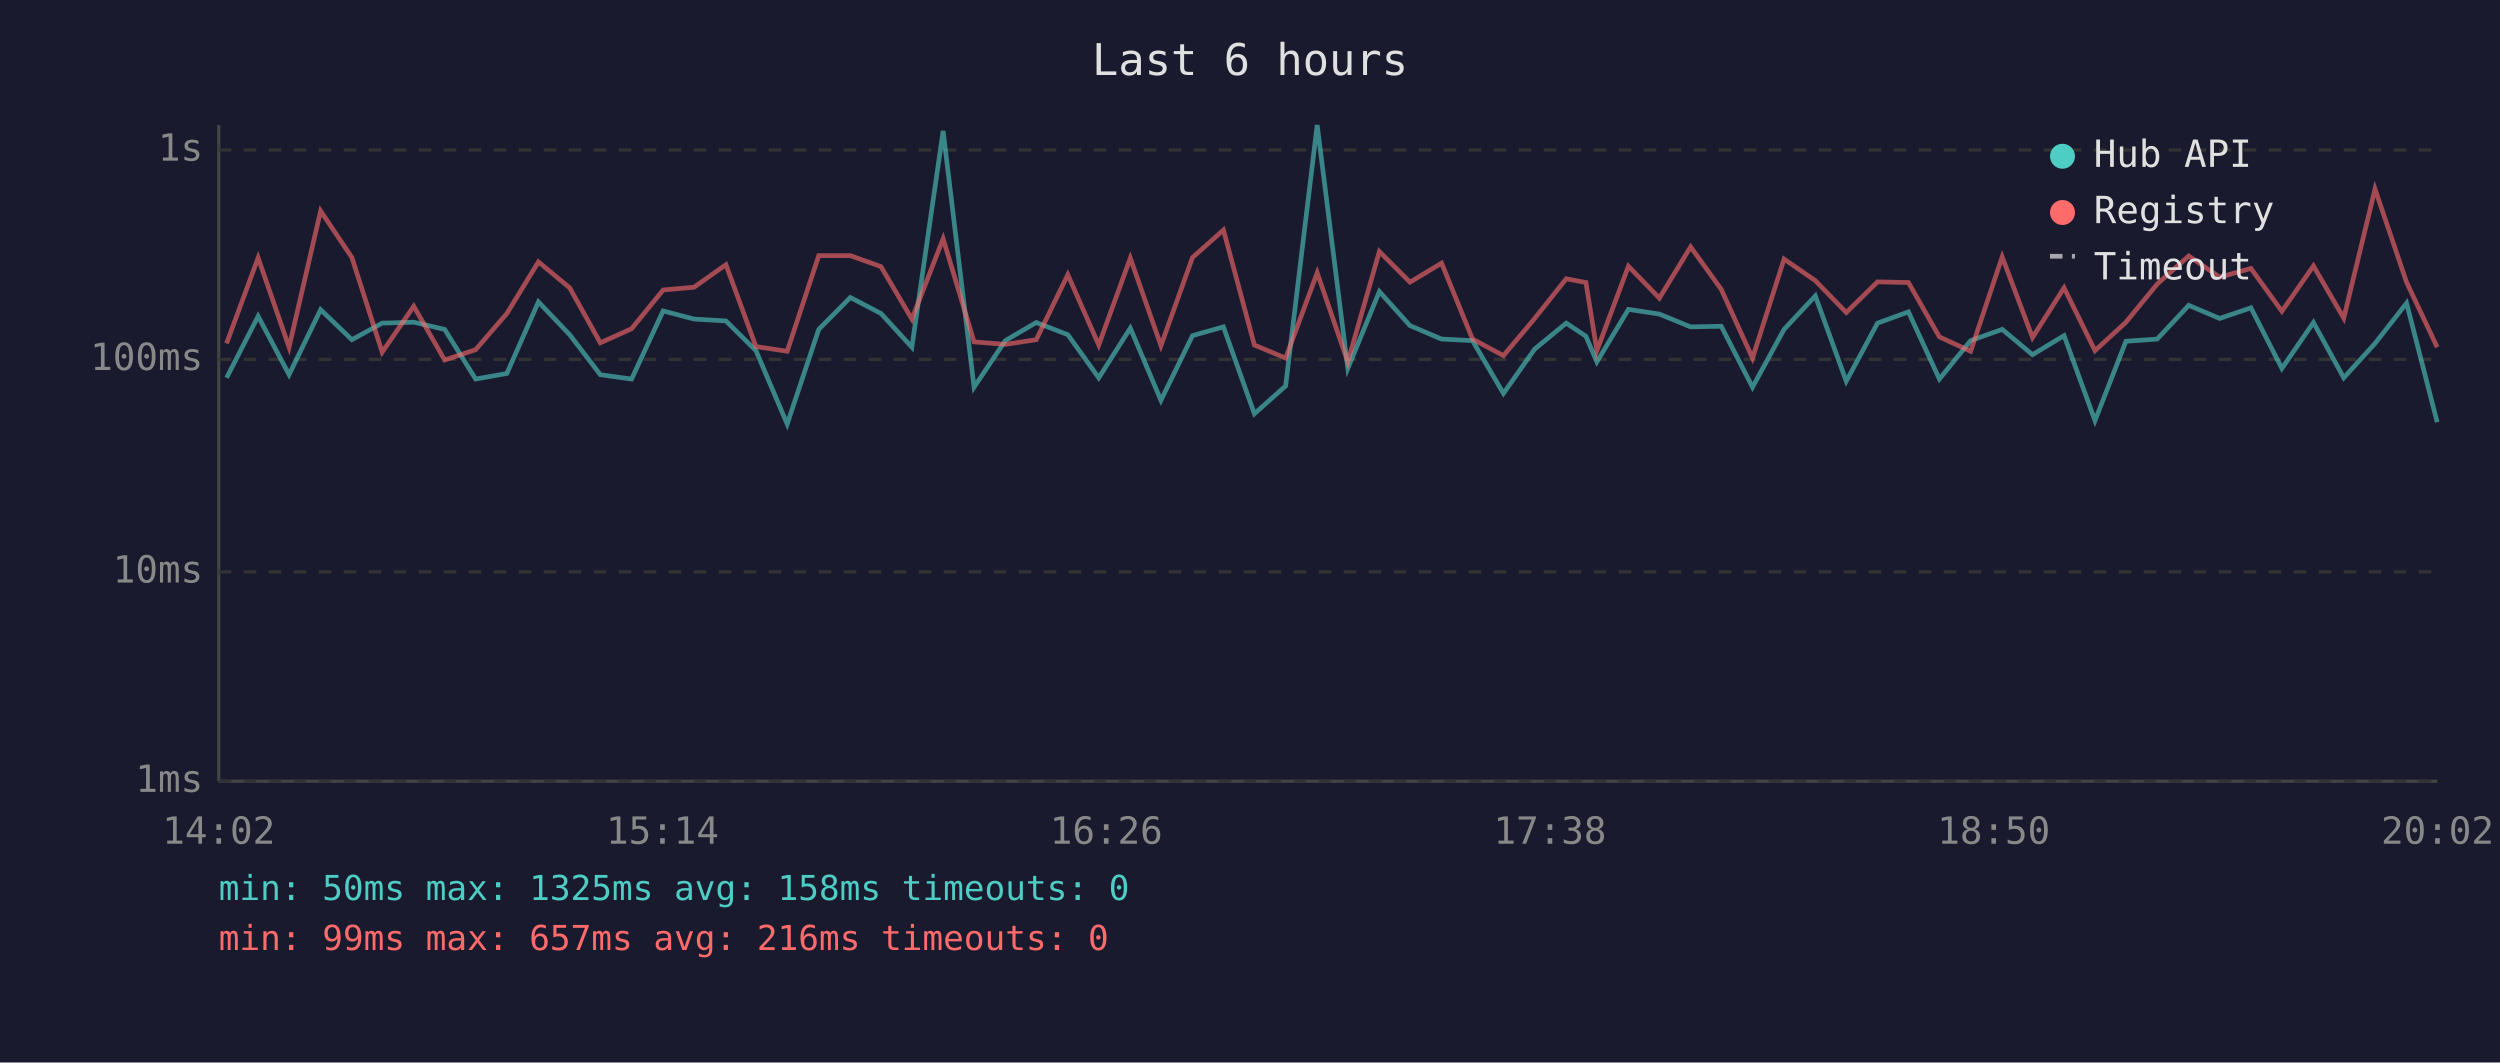
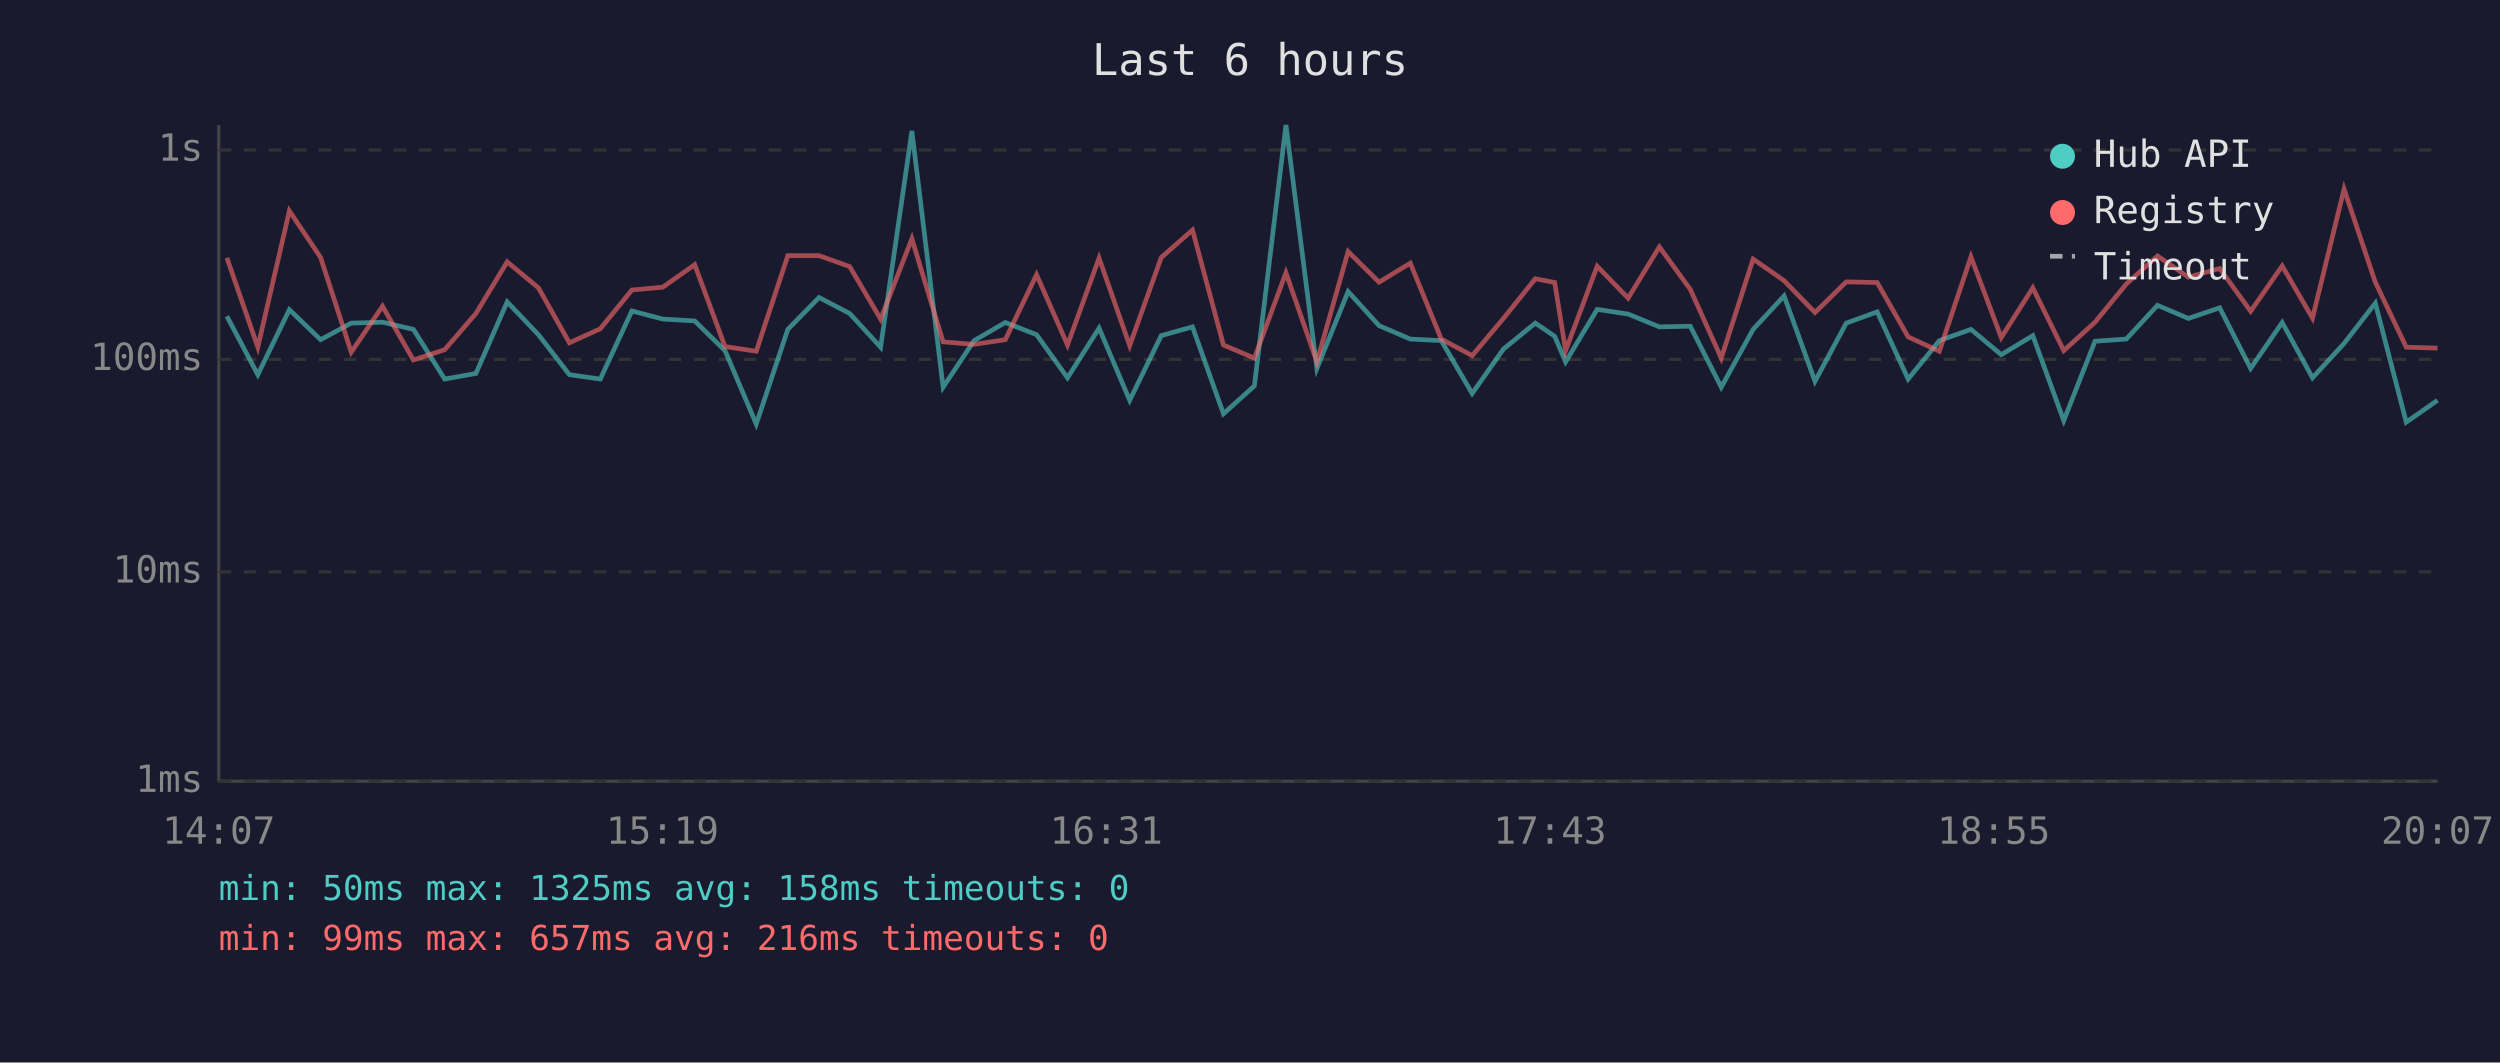
<svg xmlns="http://www.w3.org/2000/svg" viewBox="0 0 800 340" font-family="monospace" font-size="12">
  <rect width="800" height="340" fill="#1a1a2e" />
  <text x="400" y="24" fill="#e0e0e0" font-size="14" text-anchor="middle">Last 6 hours</text>
  <line x1="70" y1="40" x2="70" y2="250" stroke="#444" stroke-width="1" />
  <line x1="70" y1="250" x2="780" y2="250" stroke="#444" stroke-width="1" />
  <line x1="70" y1="250" x2="780" y2="250" stroke="#333" stroke-width="1" stroke-dasharray="4" />
  <text x="65" y="250" fill="#888" text-anchor="end" dominant-baseline="middle">1ms</text>
  <line x1="70" y1="183" x2="780" y2="183" stroke="#333" stroke-width="1" stroke-dasharray="4" />
  <text x="65" y="183" fill="#888" text-anchor="end" dominant-baseline="middle">10ms</text>
  <line x1="70" y1="115" x2="780" y2="115" stroke="#333" stroke-width="1" stroke-dasharray="4" />
  <text x="65" y="115" fill="#888" text-anchor="end" dominant-baseline="middle">100ms</text>
  <line x1="70" y1="48" x2="780" y2="48" stroke="#333" stroke-width="1" stroke-dasharray="4" />
  <text x="65" y="48" fill="#888" text-anchor="end" dominant-baseline="middle">1s</text>
-   <text x="70" y="270" fill="#888" text-anchor="middle">14:02</text>
-   <text x="212" y="270" fill="#888" text-anchor="middle">15:14</text>
-   <text x="354" y="270" fill="#888" text-anchor="middle">16:26</text>
-   <text x="496" y="270" fill="#888" text-anchor="middle">17:38</text>
-   <text x="638" y="270" fill="#888" text-anchor="middle">18:50</text>
-   <text x="780" y="270" fill="#888" text-anchor="middle">20:02</text>
-   <polyline points="72.5,120.9 82.6,101.2 92.5,119.9 102.6,99.1 112.6,108.7 122.3,103.4 132.4,103.1 142.3,105.4 152.2,121.3 162.2,119.5 172.3,96.6 182.3,107.1 192.1,119.9 202.1,121.3 212.2,99.5 222.1,102.1 232.3,102.7 241.9,112.2 251.9,135.7 262.0,105.4 272.1,95.2 281.9,100.3 291.8,111.1 301.8,41.9 311.7,123.9 321.7,109.0 331.6,103.2 341.7,107.1 351.6,120.9 361.7,105.0 371.5,128.1 381.6,107.4 391.5,104.6 401.4,132.4 411.4,123.5 421.5,40.0 431.3,117.9 441.4,93.3 451.2,104.2 461.3,108.5 471.2,109.0 481.1,125.9 491.1,111.7 501.2,103.4 507.5,107.6 511.0,115.8 521.1,99.0 531.0,100.5 541.0,104.6 550.8,104.4 560.8,123.9 570.9,105.4 580.9,94.7 590.8,122.0 600.8,103.4 610.7,99.8 620.6,121.3 630.6,109.0 640.7,105.4 650.4,113.5 660.5,107.4 670.4,134.6 680.3,109.2 690.3,108.5 700.4,97.7 710.3,101.9 720.3,98.5 730.2,117.9 740.3,103.2 750.0,120.9 760.0,109.9 770.1,97.0 779.9,135.1" fill="none" stroke="#4ecdc4" stroke-width="1.5" opacity="0.6" />
-   <polyline points="72.5,109.9 82.6,82.5 92.5,111.1 102.6,67.5 112.6,82.4 122.3,112.7 132.4,98.0 142.3,115.2 152.2,111.9 162.2,100.3 172.3,83.8 182.3,92.1 192.1,109.7 202.1,105.2 212.2,92.8 222.1,91.9 232.3,84.7 241.9,110.9 251.9,112.4 262.0,81.8 272.1,81.8 281.9,85.3 291.8,102.1 301.8,76.4 311.7,109.4 321.7,110.2 331.6,108.7 341.7,87.9 351.6,110.4 361.7,82.6 371.5,110.6 381.6,82.4 391.5,73.6 401.4,110.4 411.4,114.6 421.5,87.3 431.3,115.8 441.4,80.5 451.2,90.3 461.3,84.2 471.2,108.5 481.1,113.8 491.1,101.9 501.2,89.2 507.5,90.4 511.0,112.2 521.1,85.2 531.0,95.4 541.0,79.0 550.8,92.6 560.8,114.6 570.9,82.9 580.9,89.8 590.8,100.0 600.8,90.2 610.7,90.4 620.6,107.8 630.6,112.4 640.7,82.2 650.4,108.0 660.5,92.1 670.4,112.2 680.3,103.1 690.3,90.9 700.4,81.9 710.3,88.7 720.3,85.9 730.2,99.6 740.3,85.1 750.0,101.8 760.0,60.5 770.1,90.3 779.9,111.1" fill="none" stroke="#ff6b6b" stroke-width="1.5" opacity="0.6" />
+   <text x="70" y="270" fill="#888" text-anchor="middle">14:07</text>
+   <text x="212" y="270" fill="#888" text-anchor="middle">15:19</text>
+   <text x="354" y="270" fill="#888" text-anchor="middle">16:31</text>
+   <text x="496" y="270" fill="#888" text-anchor="middle">17:43</text>
+   <text x="638" y="270" fill="#888" text-anchor="middle">18:55</text>
+   <text x="780" y="270" fill="#888" text-anchor="middle">20:07</text>
+   <polyline points="72.6,101.2 82.5,119.9 92.6,99.1 102.6,108.7 112.4,103.4 122.4,103.1 132.3,105.4 142.3,121.3 152.3,119.5 162.3,96.6 172.3,107.1 182.2,119.9 192.1,121.3 202.2,99.5 212.1,102.1 222.3,102.7 232.0,112.2 242.0,135.7 252.1,105.4 262.1,95.2 271.9,100.3 281.8,111.1 291.8,41.9 301.8,123.9 311.7,109.0 321.7,103.2 331.7,107.1 341.6,120.9 351.7,105.0 361.5,128.1 371.6,107.4 381.6,104.6 391.5,132.4 401.4,123.5 411.5,40.0 421.4,117.9 431.4,93.3 441.3,104.2 451.3,108.5 461.2,109.0 471.1,125.9 481.1,111.7 491.3,103.4 497.5,107.6 501.0,115.8 511.1,99.0 521.0,100.5 531.0,104.6 540.9,104.4 550.8,123.9 561.0,105.4 570.9,94.7 580.8,122.0 590.8,103.4 600.7,99.8 610.6,121.3 620.6,109.0 630.7,105.4 640.4,113.5 650.5,107.4 660.4,134.6 670.4,109.2 680.4,108.5 690.4,97.7 700.3,101.9 710.3,98.5 720.2,117.9 730.3,103.2 740.0,120.9 750.1,109.9 760.1,97.0 770.0,135.1 780.0,128.1" fill="none" stroke="#4ecdc4" stroke-width="1.5" opacity="0.6" />
+   <polyline points="72.6,82.5 82.5,111.1 92.6,67.5 102.6,82.4 112.4,112.7 122.4,98.0 132.3,115.2 142.3,111.9 152.3,100.3 162.3,83.8 172.3,92.1 182.2,109.7 192.1,105.2 202.2,92.8 212.1,91.9 222.3,84.7 232.0,110.9 242.0,112.4 252.1,81.8 262.1,81.8 271.9,85.3 281.8,102.1 291.8,76.4 301.8,109.4 311.7,110.2 321.7,108.7 331.7,87.9 341.6,110.4 351.7,82.6 361.5,110.6 371.6,82.4 381.6,73.6 391.5,110.4 401.4,114.6 411.5,87.3 421.4,115.8 431.4,80.5 441.3,90.3 451.3,84.2 461.2,108.5 471.1,113.8 481.1,101.9 491.3,89.2 497.5,90.4 501.0,112.2 511.1,85.2 521.0,95.4 531.0,79.0 540.9,92.6 550.8,114.6 561.0,82.9 570.9,89.8 580.8,100.0 590.8,90.2 600.7,90.4 610.6,107.8 620.6,112.4 630.7,82.2 640.4,108.0 650.5,92.1 660.4,112.2 670.4,103.1 680.4,90.9 690.4,81.9 700.3,88.7 710.3,85.9 720.2,99.6 730.3,85.1 740.0,101.8 750.1,60.5 760.1,90.3 770.0,111.1 780.0,111.4" fill="none" stroke="#ff6b6b" stroke-width="1.5" opacity="0.6" />
  <circle cx="660" cy="50" r="4" fill="#4ecdc4" />
  <text x="670" y="50" fill="#e0e0e0" dominant-baseline="middle">Hub API</text>
  <circle cx="660" cy="68" r="4" fill="#ff6b6b" />
  <text x="670" y="68" fill="#e0e0e0" dominant-baseline="middle">Registry</text>
  <line x1="656" y1="82" x2="664" y2="82" stroke="#e0e0e0" stroke-width="1.5" stroke-dasharray="4,3" opacity="0.7" />
  <text x="670" y="86" fill="#e0e0e0" dominant-baseline="middle">Timeout</text>
  <text x="70" y="288" fill="#4ecdc4" font-size="11">min: 50ms  max: 1325ms  avg: 158ms  timeouts: 0</text>
  <text x="70" y="304" fill="#ff6b6b" font-size="11">min: 99ms  max: 657ms  avg: 216ms  timeouts: 0</text>
</svg>
